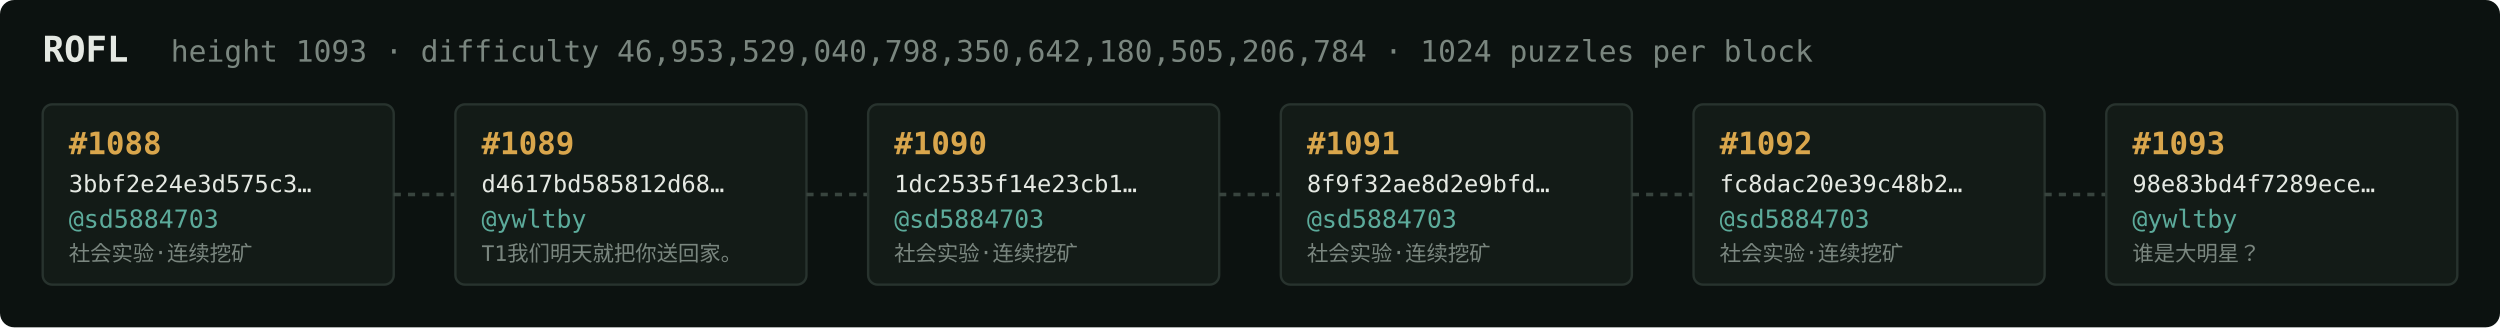
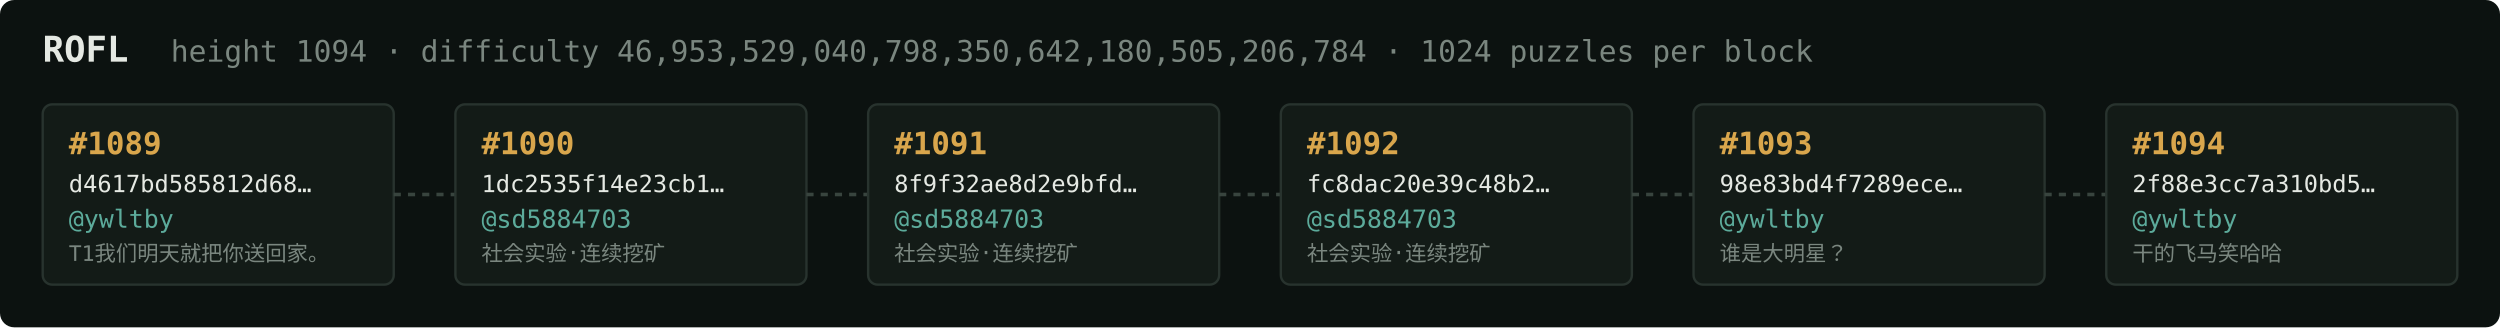
<svg xmlns="http://www.w3.org/2000/svg" width="1054" height="138" viewBox="0 0 1054 138" font-family="ui-monospace,SFMono-Regular,Menlo,monospace">
  <rect fill="#0c1210" width="1054" height="138" rx="6" />
  <text x="18" y="26" fill="#e5e9e3" font-size="15" font-weight="700">ROFL</text>
-   <text x="72" y="26" fill="#7a867f" font-size="12.5">height 1093 · difficulty 46,953,529,040,798,350,642,180,505,206,784 · 1024 puzzles per block</text>
+   <text x="72" y="26" fill="#7a867f" font-size="12.5">height 1094 · difficulty 46,953,529,040,798,350,642,180,505,206,784 · 1024 puzzles per block</text>
  <rect x="18" y="44" width="148" height="76" rx="4" fill="#131b17" stroke="#28332e" stroke-width="1" />
-   <text x="29" y="65" fill="#d9a64c" font-size="13" font-weight="700">#1088</text>
-   <text x="29" y="81" fill="#e5e9e3" font-size="10">3bbf2e24e3d575c3…</text>
-   <text x="29" y="96" fill="#5cab9b" font-size="10.5">@sd5884703</text>
-   <text x="29" y="110" fill="#7a867f" font-size="9">社会实验·连续挖矿</text>
+   <text x="29" y="65" fill="#d9a64c" font-size="13" font-weight="700">#1089</text>
+   <text x="29" y="81" fill="#e5e9e3" font-size="10">d4617bd585812d68…</text>
+   <text x="29" y="96" fill="#5cab9b" font-size="10.5">@ywltby</text>
+   <text x="29" y="110" fill="#7a867f" font-size="9">T1我们明天就把你送回家。</text>
  <line x1="166" y1="82.0" x2="192" y2="82.0" stroke="#38443e" stroke-width="1.5" stroke-dasharray="3 3" />
  <rect x="192" y="44" width="148" height="76" rx="4" fill="#131b17" stroke="#28332e" stroke-width="1" />
-   <text x="203" y="65" fill="#d9a64c" font-size="13" font-weight="700">#1089</text>
-   <text x="203" y="81" fill="#e5e9e3" font-size="10">d4617bd585812d68…</text>
-   <text x="203" y="96" fill="#5cab9b" font-size="10.5">@ywltby</text>
-   <text x="203" y="110" fill="#7a867f" font-size="9">T1我们明天就把你送回家。</text>
+   <text x="203" y="65" fill="#d9a64c" font-size="13" font-weight="700">#1090</text>
+   <text x="203" y="81" fill="#e5e9e3" font-size="10">1dc2535f14e23cb1…</text>
+   <text x="203" y="96" fill="#5cab9b" font-size="10.5">@sd5884703</text>
+   <text x="203" y="110" fill="#7a867f" font-size="9">社会实验·连续挖矿</text>
  <line x1="340" y1="82.0" x2="366" y2="82.0" stroke="#38443e" stroke-width="1.5" stroke-dasharray="3 3" />
  <rect x="366" y="44" width="148" height="76" rx="4" fill="#131b17" stroke="#28332e" stroke-width="1" />
-   <text x="377" y="65" fill="#d9a64c" font-size="13" font-weight="700">#1090</text>
-   <text x="377" y="81" fill="#e5e9e3" font-size="10">1dc2535f14e23cb1…</text>
+   <text x="377" y="65" fill="#d9a64c" font-size="13" font-weight="700">#1091</text>
+   <text x="377" y="81" fill="#e5e9e3" font-size="10">8f9f32ae8d2e9bfd…</text>
  <text x="377" y="96" fill="#5cab9b" font-size="10.5">@sd5884703</text>
  <text x="377" y="110" fill="#7a867f" font-size="9">社会实验·连续挖矿</text>
  <line x1="514" y1="82.0" x2="540" y2="82.0" stroke="#38443e" stroke-width="1.5" stroke-dasharray="3 3" />
  <rect x="540" y="44" width="148" height="76" rx="4" fill="#131b17" stroke="#28332e" stroke-width="1" />
-   <text x="551" y="65" fill="#d9a64c" font-size="13" font-weight="700">#1091</text>
-   <text x="551" y="81" fill="#e5e9e3" font-size="10">8f9f32ae8d2e9bfd…</text>
+   <text x="551" y="65" fill="#d9a64c" font-size="13" font-weight="700">#1092</text>
+   <text x="551" y="81" fill="#e5e9e3" font-size="10">fc8dac20e39c48b2…</text>
  <text x="551" y="96" fill="#5cab9b" font-size="10.5">@sd5884703</text>
  <text x="551" y="110" fill="#7a867f" font-size="9">社会实验·连续挖矿</text>
  <line x1="688" y1="82.0" x2="714" y2="82.0" stroke="#38443e" stroke-width="1.5" stroke-dasharray="3 3" />
  <rect x="714" y="44" width="148" height="76" rx="4" fill="#131b17" stroke="#28332e" stroke-width="1" />
-   <text x="725" y="65" fill="#d9a64c" font-size="13" font-weight="700">#1092</text>
-   <text x="725" y="81" fill="#e5e9e3" font-size="10">fc8dac20e39c48b2…</text>
-   <text x="725" y="96" fill="#5cab9b" font-size="10.5">@sd5884703</text>
-   <text x="725" y="110" fill="#7a867f" font-size="9">社会实验·连续挖矿</text>
+   <text x="725" y="65" fill="#d9a64c" font-size="13" font-weight="700">#1093</text>
+   <text x="725" y="81" fill="#e5e9e3" font-size="10">98e83bd4f7289ece…</text>
+   <text x="725" y="96" fill="#5cab9b" font-size="10.5">@ywltby</text>
+   <text x="725" y="110" fill="#7a867f" font-size="9">谁是大明星？</text>
  <line x1="862" y1="82.0" x2="888" y2="82.0" stroke="#38443e" stroke-width="1.5" stroke-dasharray="3 3" />
  <rect x="888" y="44" width="148" height="76" rx="4" fill="#131b17" stroke="#28332e" stroke-width="1" />
-   <text x="899" y="65" fill="#d9a64c" font-size="13" font-weight="700">#1093</text>
-   <text x="899" y="81" fill="#e5e9e3" font-size="10">98e83bd4f7289ece…</text>
+   <text x="899" y="65" fill="#d9a64c" font-size="13" font-weight="700">#1094</text>
+   <text x="899" y="81" fill="#e5e9e3" font-size="10">2f88e3cc7a310bd5…</text>
  <text x="899" y="96" fill="#5cab9b" font-size="10.5">@ywltby</text>
-   <text x="899" y="110" fill="#7a867f" font-size="9">谁是大明星？</text>
+   <text x="899" y="110" fill="#7a867f" font-size="9">干的飞马笑哈哈</text>
</svg>
